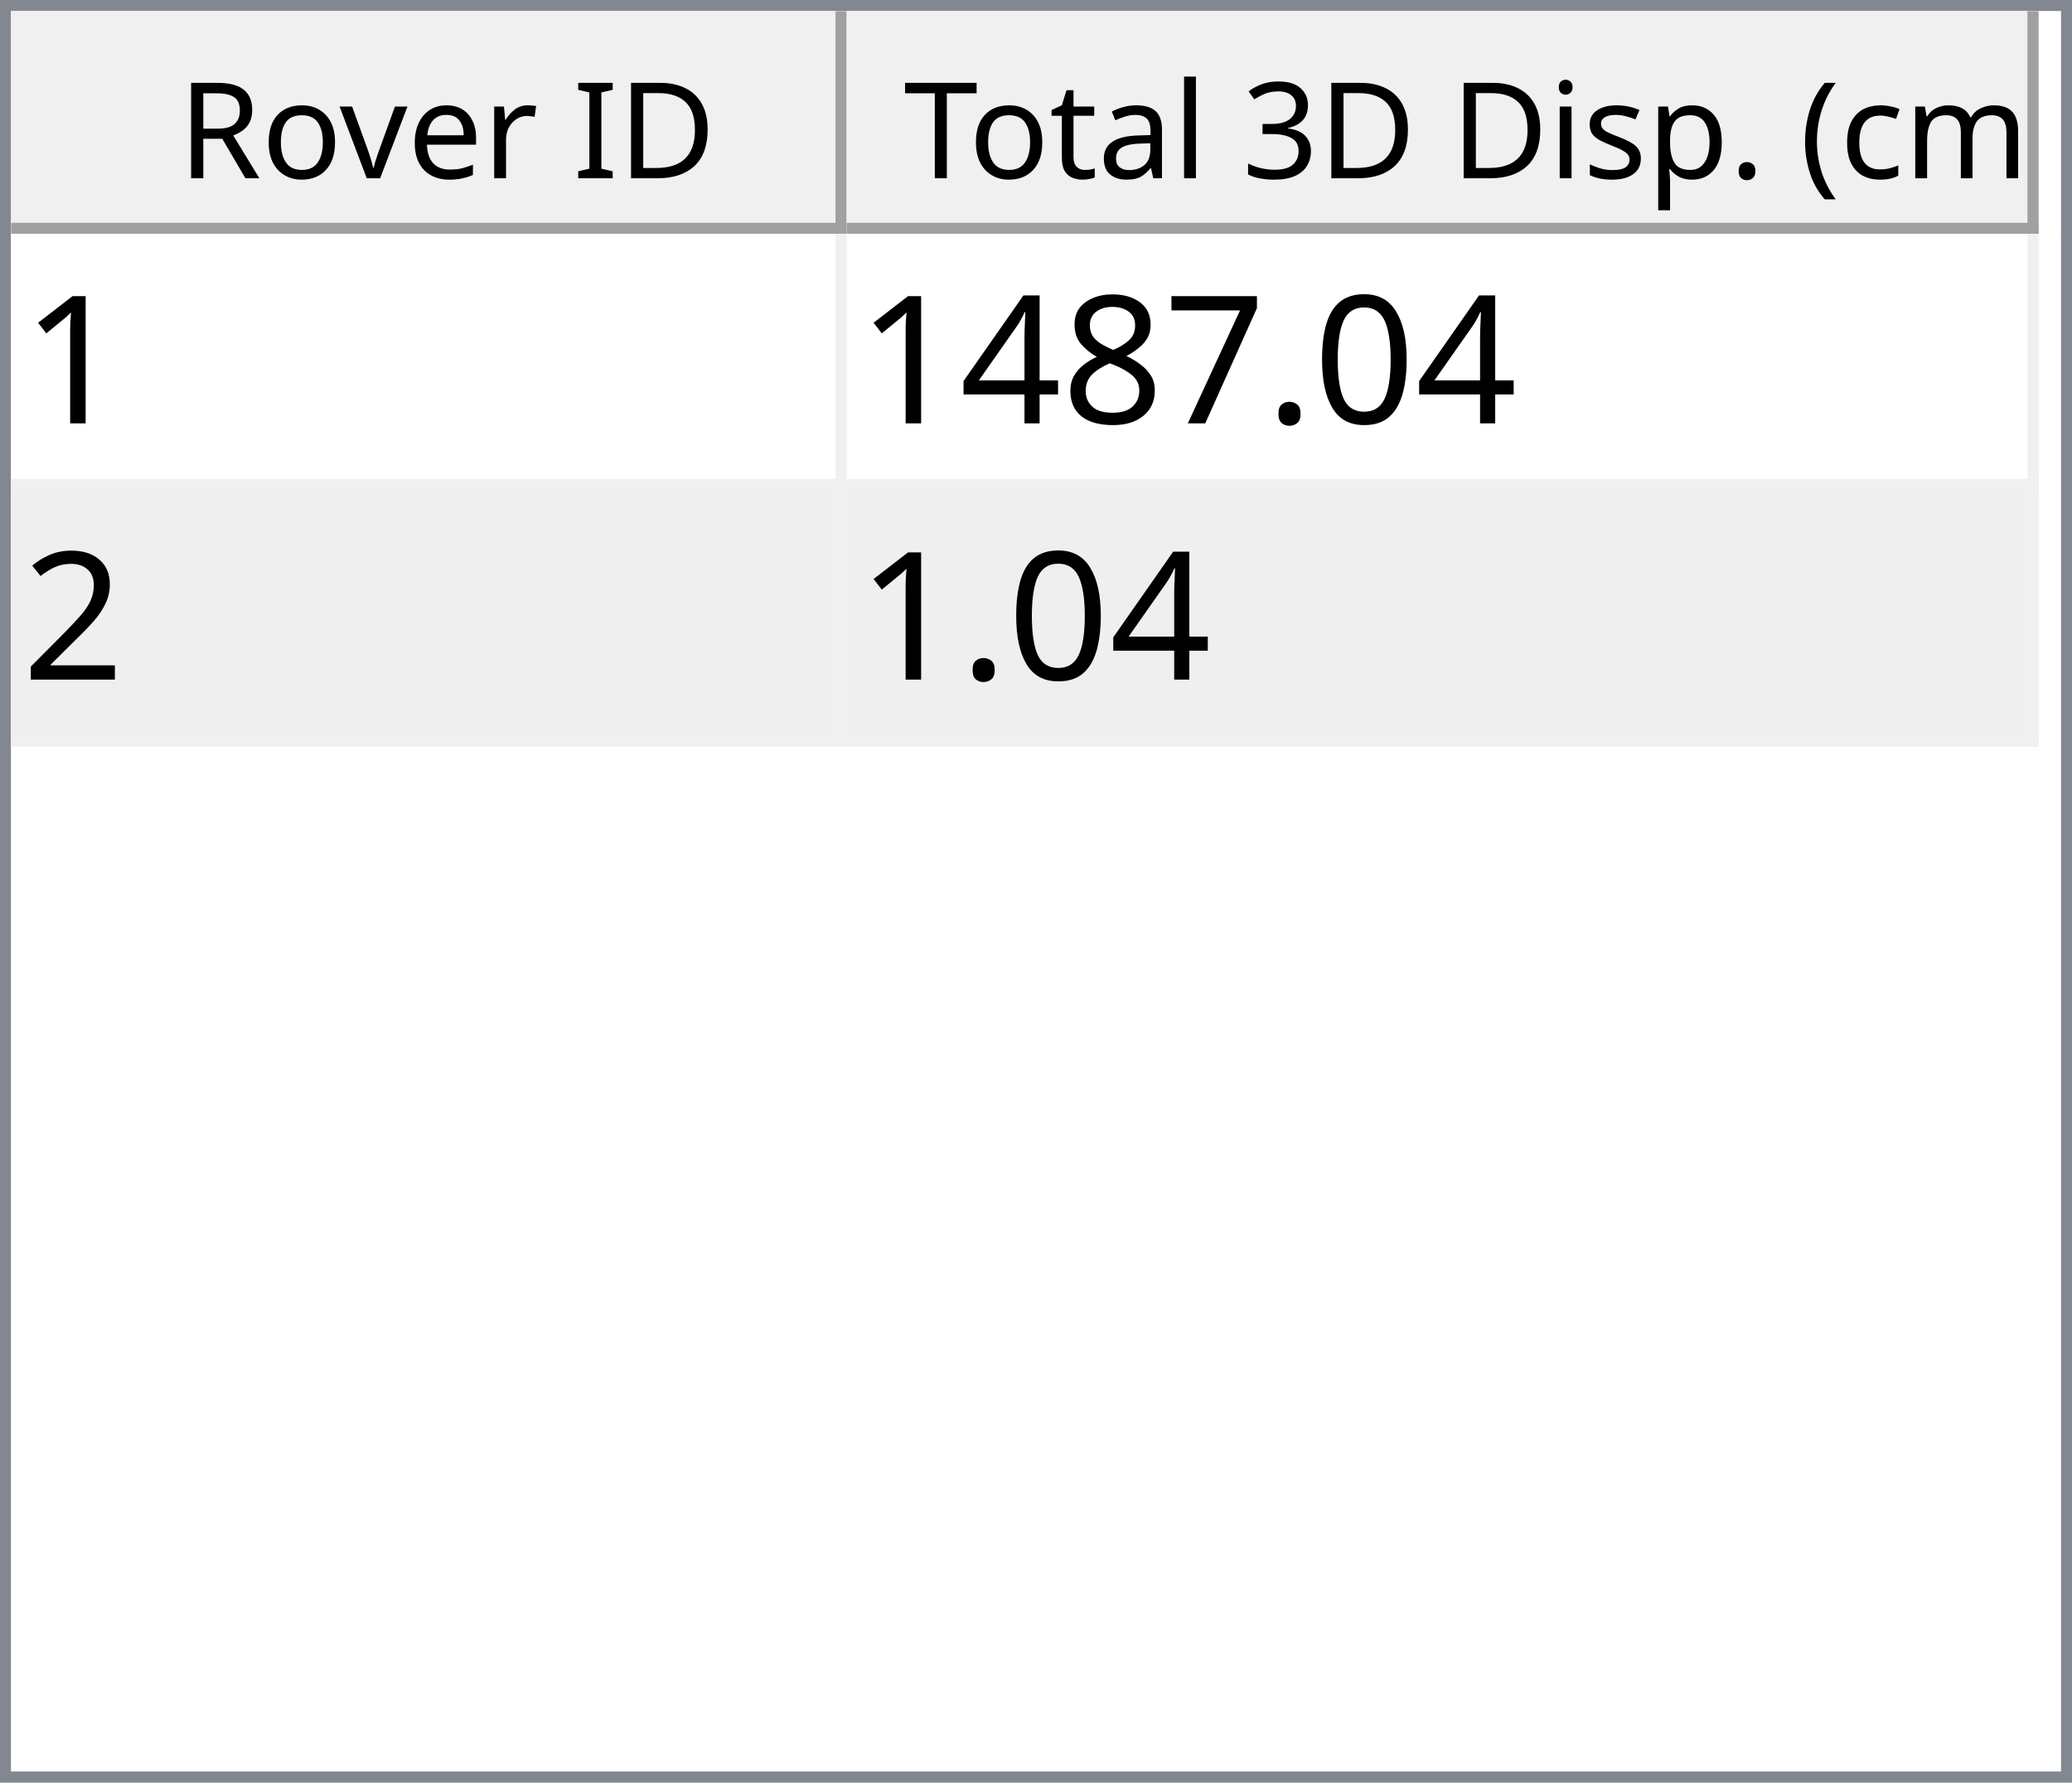
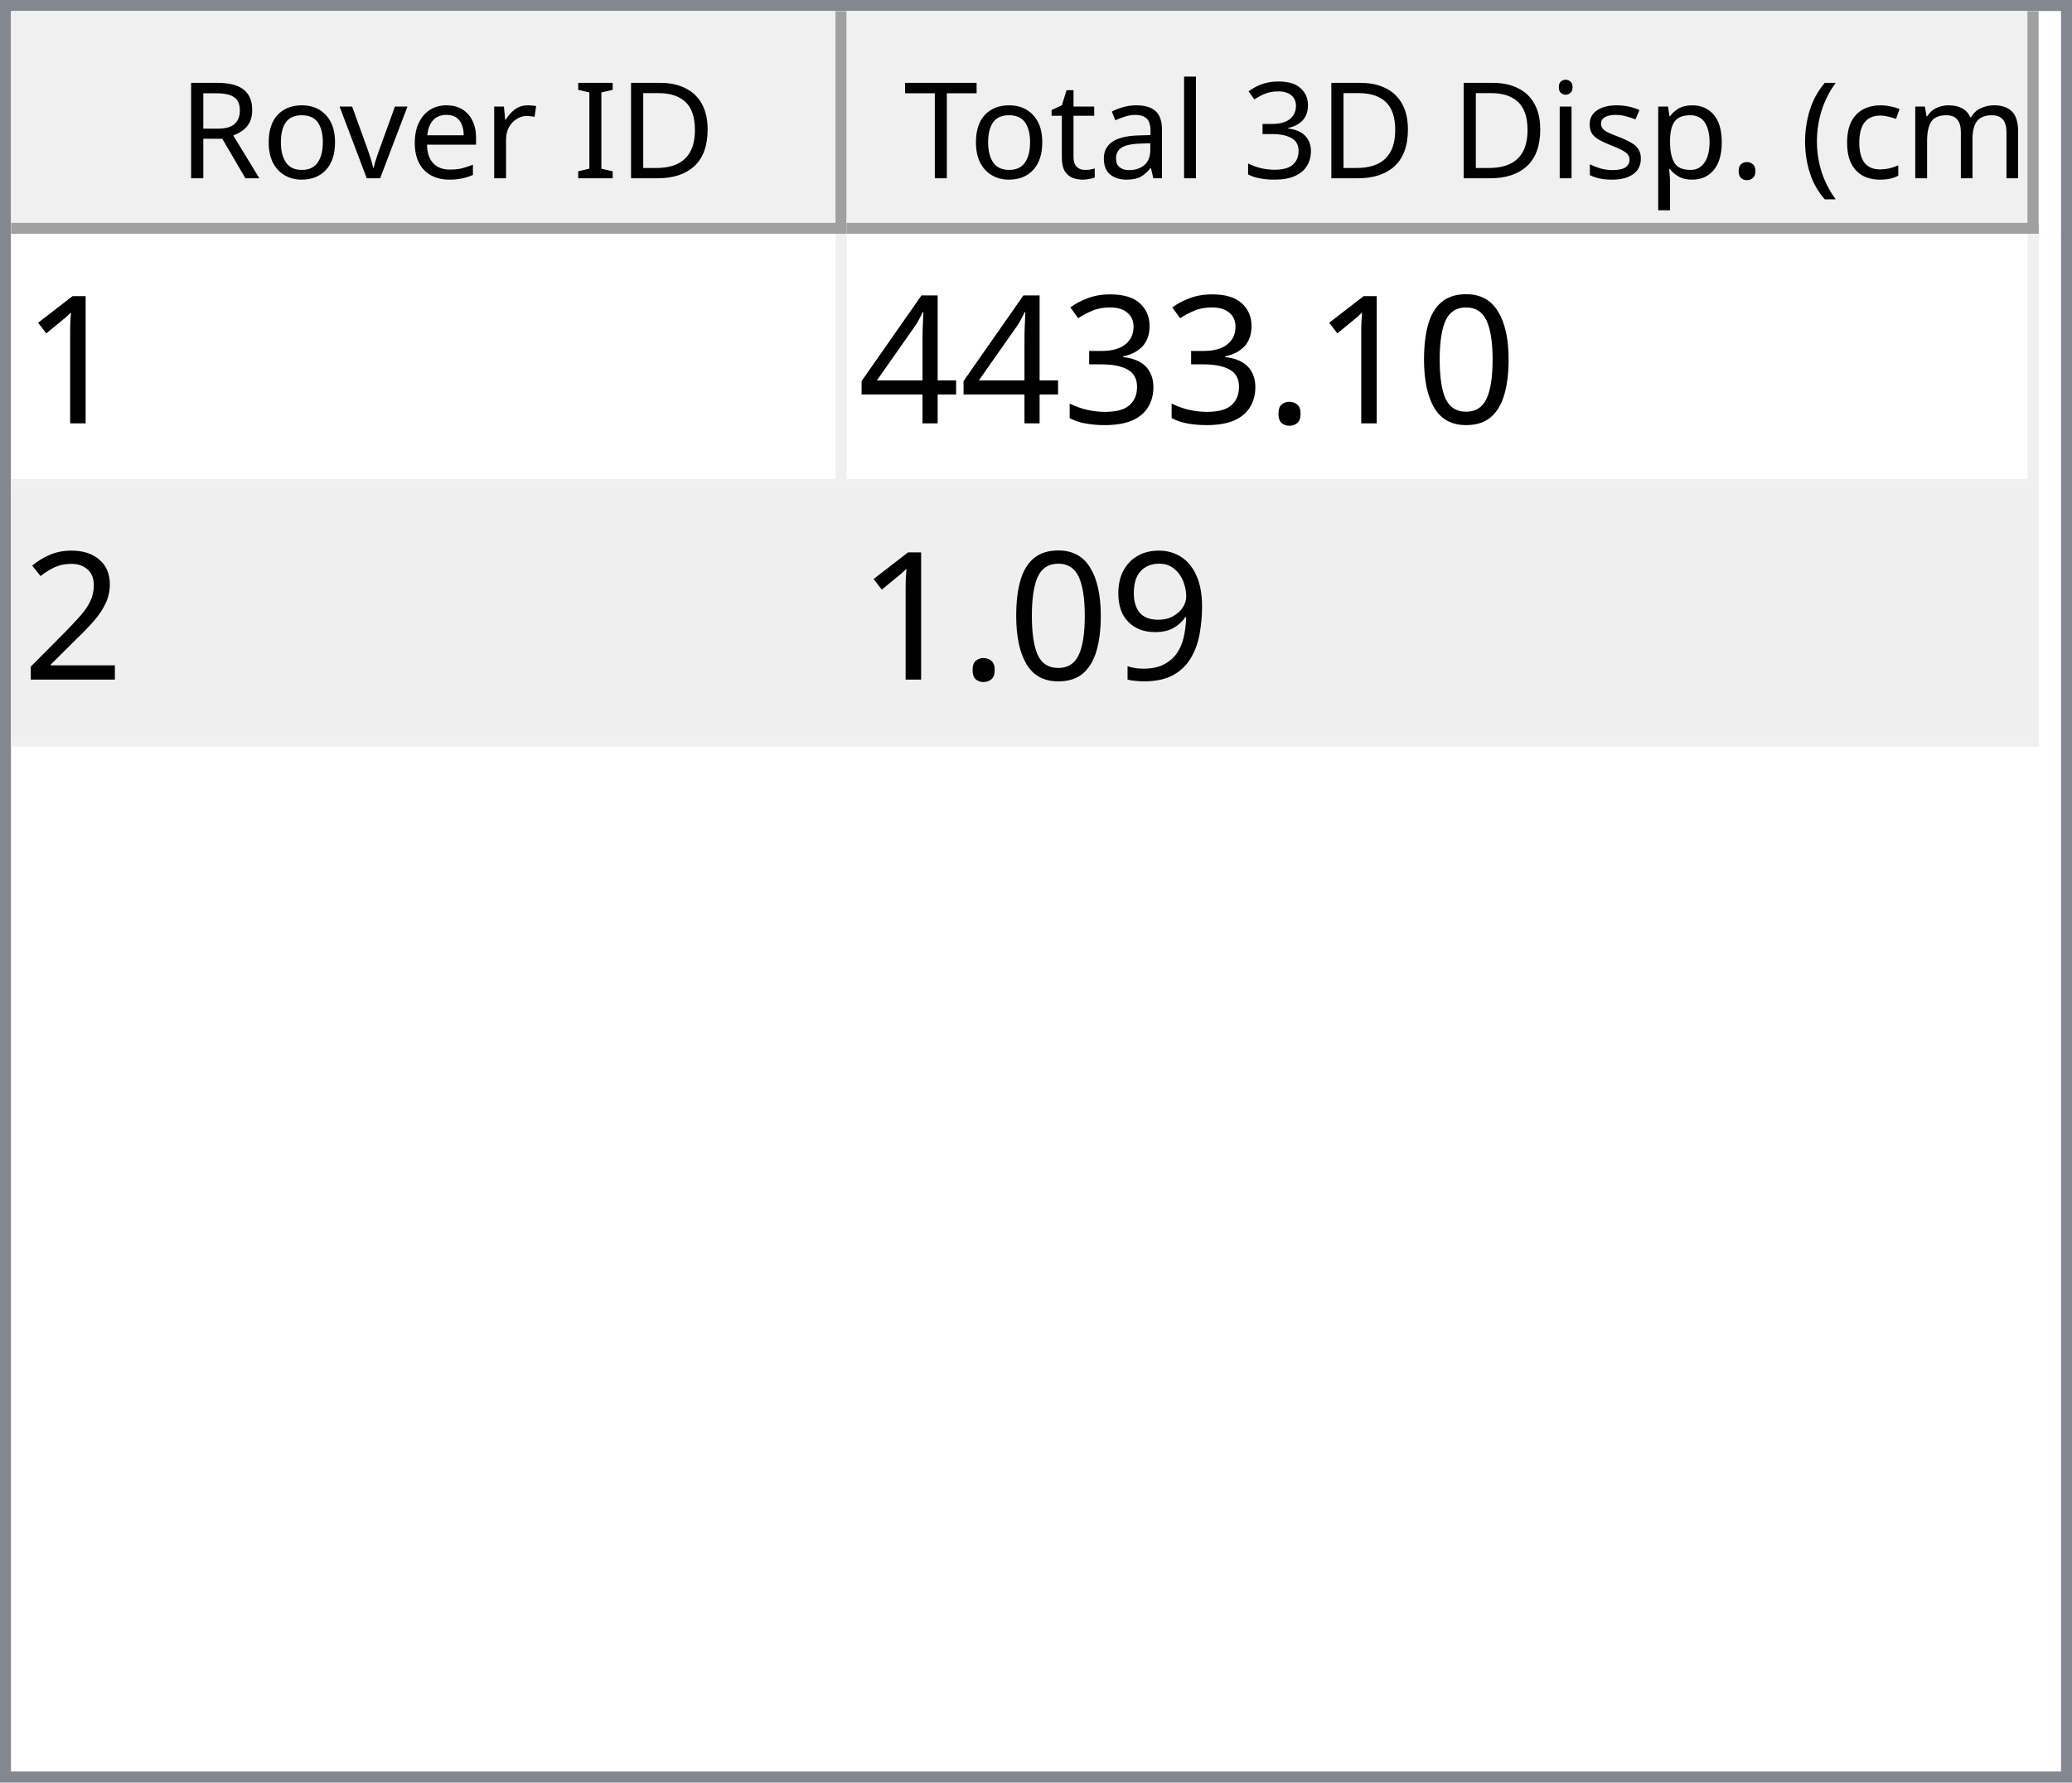
<svg xmlns="http://www.w3.org/2000/svg" style="fill-opacity:1; color-rendering:auto; color-interpolation:auto; text-rendering:auto; stroke:black; stroke-linecap:square; stroke-miterlimit:10; shape-rendering:auto; stroke-opacity:1; fill:black; stroke-dasharray:none; font-weight:normal; stroke-width:1; font-family:'Dialog'; font-style:normal; stroke-linejoin:miter; font-size:12px; stroke-dashoffset:0; image-rendering:auto;" width="186" height="160">
  <defs id="genericDefs" />
  <g>
    <defs id="defs1">
      <clipPath clipPathUnits="userSpaceOnUse" id="clipPath1">
        <path d="M0 0 L186 0 L186 160 L0 160 L0 0 Z" />
      </clipPath>
      <clipPath clipPathUnits="userSpaceOnUse" id="clipPath2">
        <path d="M0 0 L0 160 L186 160 L186 0 Z" />
      </clipPath>
      <clipPath clipPathUnits="userSpaceOnUse" id="clipPath3">
        <path d="M0 0 L0 20 L184 20 L184 0 Z" />
      </clipPath>
      <clipPath clipPathUnits="userSpaceOnUse" id="clipPath4">
        <path d="M0 0 L0 20 L75 20 L75 0 Z" />
      </clipPath>
      <clipPath clipPathUnits="userSpaceOnUse" id="clipPath5">
        <path d="M1 1 L1 19 L74 19 L74 1 Z" />
      </clipPath>
      <clipPath clipPathUnits="userSpaceOnUse" id="clipPath6">
        <path d="M0 0 L0 18 L73 18 L73 0 Z" />
      </clipPath>
      <clipPath clipPathUnits="userSpaceOnUse" id="clipPath7">
        <path d="M-0.5 -0.5 L-0.5 19.5 L74.5 19.5 L74.5 -0.5 Z" />
      </clipPath>
      <clipPath clipPathUnits="userSpaceOnUse" id="clipPath8">
        <path d="M0 0 L0 20 L107 20 L107 0 Z" />
      </clipPath>
      <clipPath clipPathUnits="userSpaceOnUse" id="clipPath9">
        <path d="M1 1 L1 19 L106 19 L106 1 Z" />
      </clipPath>
      <clipPath clipPathUnits="userSpaceOnUse" id="clipPath10">
        <path d="M0 0 L0 18 L105 18 L105 0 Z" />
      </clipPath>
      <clipPath clipPathUnits="userSpaceOnUse" id="clipPath11">
        <path d="M-0.5 -0.5 L-0.5 19.5 L106.5 19.5 L106.5 -0.5 Z" />
      </clipPath>
      <clipPath clipPathUnits="userSpaceOnUse" id="clipPath12">
        <path d="M0 0 L0 138 L184 138 L184 0 Z" />
      </clipPath>
      <clipPath clipPathUnits="userSpaceOnUse" id="clipPath13">
        <path d="M0 0 L0 46 L182 46 L182 0 Z" />
      </clipPath>
      <clipPath clipPathUnits="userSpaceOnUse" id="clipPath14">
        <path d="M-0.5 -0.5 L-0.5 45.5 L181.5 45.5 L181.5 -0.5 Z" />
      </clipPath>
      <clipPath clipPathUnits="userSpaceOnUse" id="clipPath15">
        <path d="M0 0 L0 22 L74 22 L74 0 Z" />
      </clipPath>
      <clipPath clipPathUnits="userSpaceOnUse" id="clipPath16">
        <path d="M0 0 L0 22 L106 22 L106 0 Z" />
      </clipPath>
      <font horiz-adv-x="64.551" id="font1">
        <font-face ascent="107.91" descent="25.098" units-per-em="100" style="font-style:normal; font-family:Segoe UI; font-weight:normal;" />
        <missing-glyph horiz-adv-x="64.551" d="M8.109 0 L8.109 68.266 L56.453 68.266 L56.453 0 L8.109 0 ZM15.328 7.234 L49.219 7.234 L49.219 61.031 L15.328 61.031 L15.328 7.234 Z" />
        <glyph unicode="D" horiz-adv-x="70.117" d="M9.188 0 L9.188 70.016 L28.516 70.016 Q65.531 70.016 65.531 35.891 Q65.531 19.672 55.25 9.836 Q44.969 0 27.734 0 L9.188 0 ZM17.391 62.594 L17.391 7.422 L27.828 7.422 Q41.609 7.422 49.273 14.797 Q56.938 22.172 56.938 35.688 Q56.938 62.594 28.328 62.594 L17.391 62.594 Z" />
        <glyph unicode="I" horiz-adv-x="26.611" d="M17.391 0 L9.188 0 L9.188 70.016 L17.391 70.016 L17.391 0 Z" />
        <glyph unicode=" " horiz-adv-x="27.393" d="" />
        <glyph unicode="r" horiz-adv-x="34.766" d="M34.188 41.891 Q32.078 43.5 28.125 43.5 Q23 43.5 19.555 38.672 Q16.109 33.844 16.109 25.484 L16.109 0 L8.109 0 L8.109 50 L16.109 50 L16.109 39.703 L16.312 39.703 Q18.016 44.969 21.531 47.922 Q25.047 50.875 29.391 50.875 Q32.516 50.875 34.188 50.203 L34.188 41.891 Z" />
        <glyph unicode="e" horiz-adv-x="52.295" d="M48.297 23 L12.984 23 Q13.188 14.656 17.484 10.109 Q21.781 5.562 29.297 5.562 Q37.75 5.562 44.828 11.141 L44.828 3.609 Q38.234 -1.172 27.391 -1.172 Q16.797 -1.172 10.742 5.641 Q4.688 12.453 4.688 24.812 Q4.688 36.469 11.305 43.82 Q17.922 51.172 27.734 51.172 Q37.547 51.172 42.922 44.828 Q48.297 38.484 48.297 27.203 L48.297 23 ZM40.094 29.781 Q40.047 36.719 36.75 40.578 Q33.453 44.438 27.594 44.438 Q21.922 44.438 17.969 40.383 Q14.016 36.328 13.094 29.781 L40.094 29.781 Z" />
        <glyph unicode="v" horiz-adv-x="47.9" d="M47.406 50 L27.484 0 L19.625 0 L0.688 50 L9.469 50 L22.172 13.672 Q23.578 9.672 23.922 6.688 L24.125 6.688 Q24.609 10.453 25.688 13.484 L38.969 50 L47.406 50 Z" />
        <glyph unicode="o" horiz-adv-x="58.594" d="M29 -1.172 Q17.922 -1.172 11.305 5.836 Q4.688 12.844 4.688 24.422 Q4.688 37.016 11.57 44.094 Q18.453 51.172 30.172 51.172 Q41.359 51.172 47.633 44.289 Q53.906 37.406 53.906 25.203 Q53.906 13.234 47.141 6.031 Q40.375 -1.172 29 -1.172 ZM29.594 44.438 Q21.875 44.438 17.383 39.188 Q12.891 33.938 12.891 24.703 Q12.891 15.828 17.43 10.695 Q21.969 5.562 29.594 5.562 Q37.359 5.562 41.531 10.594 Q45.703 15.625 45.703 24.906 Q45.703 34.281 41.531 39.359 Q37.359 44.438 29.594 44.438 Z" />
        <glyph unicode="R" horiz-adv-x="59.814" d="M59.375 0 L49.609 0 L37.891 19.625 Q36.281 22.359 34.766 24.289 Q33.25 26.219 31.664 27.438 Q30.078 28.656 28.25 29.219 Q26.422 29.781 24.125 29.781 L17.391 29.781 L17.391 0 L9.188 0 L9.188 70.016 L30.078 70.016 Q34.672 70.016 38.555 68.867 Q42.438 67.719 45.289 65.375 Q48.141 63.031 49.758 59.547 Q51.375 56.062 51.375 51.375 Q51.375 47.703 50.273 44.656 Q49.172 41.609 47.148 39.211 Q45.125 36.812 42.266 35.133 Q39.406 33.453 35.844 32.516 L35.844 32.328 Q37.594 31.547 38.891 30.547 Q40.188 29.547 41.359 28.18 Q42.531 26.812 43.68 25.078 Q44.828 23.344 46.234 21.047 L59.375 0 ZM17.391 62.594 L17.391 37.203 L28.516 37.203 Q31.594 37.203 34.203 38.133 Q36.812 39.062 38.719 40.797 Q40.625 42.531 41.703 45.047 Q42.781 47.562 42.781 50.688 Q42.781 56.297 39.141 59.445 Q35.5 62.594 28.609 62.594 L17.391 62.594 Z" />
        <glyph unicode=")" horiz-adv-x="30.176" d="M8.297 -15.922 L1.172 -15.922 Q16.406 2.344 16.406 26.812 Q16.406 51.469 1.078 70.016 L8.297 70.016 Q23.531 52.156 23.531 26.703 Q23.531 1.375 8.297 -15.922 Z" />
        <glyph unicode="m" horiz-adv-x="86.133" d="M79.109 0 L71.094 0 L71.094 28.719 Q71.094 37.016 68.531 40.727 Q65.969 44.438 59.906 44.438 Q54.781 44.438 51.195 39.75 Q47.609 35.062 47.609 28.516 L47.609 0 L39.594 0 L39.594 29.688 Q39.594 44.438 28.219 44.438 Q22.953 44.438 19.531 40.016 Q16.109 35.594 16.109 28.516 L16.109 0 L8.109 0 L8.109 50 L16.109 50 L16.109 42.094 L16.312 42.094 Q21.625 51.172 31.844 51.172 Q36.969 51.172 40.773 48.312 Q44.578 45.453 46 40.828 Q51.562 51.172 62.594 51.172 Q79.109 51.172 79.109 30.812 L79.109 0 Z" />
        <glyph unicode="c" horiz-adv-x="46.191" d="M42.188 2.297 Q36.422 -1.172 28.516 -1.172 Q17.828 -1.172 11.258 5.789 Q4.688 12.75 4.688 23.828 Q4.688 36.188 11.766 43.68 Q18.844 51.172 30.672 51.172 Q37.25 51.172 42.281 48.734 L42.281 40.531 Q36.719 44.438 30.375 44.438 Q22.703 44.438 17.797 38.945 Q12.891 33.453 12.891 24.516 Q12.891 15.719 17.508 10.641 Q22.125 5.562 29.891 5.562 Q36.422 5.562 42.188 9.906 L42.188 2.297 Z" />
        <glyph unicode="(" horiz-adv-x="30.176" d="M29.109 -15.922 L21.969 -15.922 Q6.844 1.375 6.844 26.703 Q6.844 52.156 21.969 70.016 L29.203 70.016 Q13.875 51.469 13.875 26.812 Q13.875 2.344 29.109 -15.922 Z" />
        <glyph unicode="." horiz-adv-x="21.68" d="M10.891 -1.078 Q8.641 -1.078 7.055 0.539 Q5.469 2.156 5.469 4.391 Q5.469 6.641 7.055 8.273 Q8.641 9.906 10.891 9.906 Q13.188 9.906 14.797 8.273 Q16.406 6.641 16.406 4.391 Q16.406 2.156 14.797 0.539 Q13.188 -1.078 10.891 -1.078 Z" />
        <glyph unicode="p" horiz-adv-x="58.789" d="M16.312 7.234 L16.109 7.234 L16.109 -23 L8.109 -23 L8.109 50 L16.109 50 L16.109 41.219 L16.312 41.219 Q22.219 51.172 33.594 51.172 Q43.266 51.172 48.688 44.461 Q54.109 37.75 54.109 26.469 Q54.109 13.922 48 6.375 Q41.891 -1.172 31.297 -1.172 Q21.578 -1.172 16.312 7.234 ZM16.109 27.391 L16.109 20.406 Q16.109 14.203 20.141 9.883 Q24.172 5.562 30.375 5.562 Q37.641 5.562 41.773 11.133 Q45.906 16.703 45.906 26.609 Q45.906 34.969 42.047 39.703 Q38.188 44.438 31.594 44.438 Q24.609 44.438 20.359 39.578 Q16.109 34.719 16.109 27.391 Z" />
        <glyph unicode="s" horiz-adv-x="42.432" d="M5.078 1.812 L5.078 10.406 Q11.625 5.562 19.484 5.562 Q30.031 5.562 30.031 12.594 Q30.031 14.594 29.125 15.992 Q28.219 17.391 26.68 18.461 Q25.141 19.531 23.07 20.383 Q21 21.234 18.609 22.172 Q15.281 23.484 12.766 24.828 Q10.25 26.172 8.57 27.859 Q6.891 29.547 6.031 31.695 Q5.172 33.844 5.172 36.719 Q5.172 40.234 6.789 42.945 Q8.406 45.656 11.086 47.484 Q13.766 49.312 17.211 50.242 Q20.656 51.172 24.312 51.172 Q30.812 51.172 35.938 48.922 L35.938 40.828 Q30.422 44.438 23.25 44.438 Q21 44.438 19.195 43.922 Q17.391 43.406 16.094 42.477 Q14.797 41.547 14.086 40.258 Q13.375 38.969 13.375 37.406 Q13.375 35.453 14.086 34.133 Q14.797 32.812 16.164 31.789 Q17.531 30.766 19.484 29.938 Q21.438 29.109 23.922 28.125 Q27.25 26.859 29.883 25.516 Q32.516 24.172 34.375 22.484 Q36.234 20.797 37.234 18.602 Q38.234 16.406 38.234 13.375 Q38.234 9.672 36.602 6.938 Q34.969 4.203 32.234 2.398 Q29.5 0.594 25.93 -0.289 Q22.359 -1.172 18.453 -1.172 Q10.75 -1.172 5.078 1.812 Z" />
        <glyph unicode="i" horiz-adv-x="24.219" d="M12.203 62.703 Q10.062 62.703 8.547 64.164 Q7.031 65.625 7.031 67.875 Q7.031 70.125 8.547 71.609 Q10.062 73.094 12.203 73.094 Q14.406 73.094 15.945 71.609 Q17.484 70.125 17.484 67.875 Q17.484 65.719 15.945 64.211 Q14.406 62.703 12.203 62.703 ZM16.109 0 L8.109 0 L8.109 50 L16.109 50 L16.109 0 Z" />
        <glyph unicode="3" horiz-adv-x="53.906" d="M46.531 19.828 Q46.531 15.094 44.75 11.211 Q42.969 7.328 39.719 4.57 Q36.469 1.812 31.93 0.297 Q27.391 -1.219 21.922 -1.219 Q11.922 -1.219 6 2.594 L6 11.188 Q13.094 5.609 22.219 5.609 Q25.875 5.609 28.828 6.539 Q31.781 7.469 33.906 9.227 Q36.031 10.984 37.18 13.477 Q38.328 15.969 38.328 19.094 Q38.328 32.812 18.797 32.812 L12.984 32.812 L12.984 39.594 L18.5 39.594 Q35.797 39.594 35.797 52.484 Q35.797 64.406 22.609 64.406 Q15.188 64.406 8.688 59.422 L8.688 67.188 Q15.375 71.188 24.609 71.188 Q29 71.188 32.57 69.969 Q36.141 68.75 38.68 66.555 Q41.219 64.359 42.609 61.281 Q44 58.203 44 54.5 Q44 40.672 30.031 36.719 L30.031 36.531 Q33.594 36.141 36.625 34.797 Q39.656 33.453 41.852 31.305 Q44.047 29.156 45.289 26.25 Q46.531 23.344 46.531 19.828 Z" />
        <glyph unicode="l" horiz-adv-x="24.219" d="M16.109 0 L8.109 0 L8.109 74.031 L16.109 74.031 L16.109 0 Z" />
        <glyph unicode="a" horiz-adv-x="50.879" d="M43.891 0 L35.891 0 L35.891 7.812 L35.688 7.812 Q30.469 -1.172 20.312 -1.172 Q12.844 -1.172 8.617 2.781 Q4.391 6.734 4.391 13.281 Q4.391 27.297 20.906 29.594 L35.891 31.688 Q35.891 44.438 25.594 44.438 Q16.547 44.438 9.281 38.281 L9.281 46.484 Q16.656 51.172 26.266 51.172 Q43.891 51.172 43.891 32.516 L43.891 0 ZM35.891 25.297 L23.828 23.641 Q18.266 22.859 15.43 20.875 Q12.594 18.891 12.594 13.875 Q12.594 10.203 15.211 7.883 Q17.828 5.562 22.172 5.562 Q28.125 5.562 32.008 9.742 Q35.891 13.922 35.891 20.312 L35.891 25.297 Z" />
        <glyph unicode="t" horiz-adv-x="33.887" d="M31.297 0.484 Q28.469 -1.078 23.828 -1.078 Q10.688 -1.078 10.688 13.578 L10.688 43.172 L2.094 43.172 L2.094 50 L10.688 50 L10.688 62.203 L18.703 64.797 L18.703 50 L31.297 50 L31.297 43.172 L18.703 43.172 L18.703 14.984 Q18.703 9.969 20.414 7.82 Q22.125 5.672 26.078 5.672 Q29.109 5.672 31.297 7.328 L31.297 0.484 Z" />
        <glyph unicode="T" horiz-adv-x="52.393" d="M50.594 62.594 L30.375 62.594 L30.375 0 L22.172 0 L22.172 62.594 L2 62.594 L2 70.016 L50.594 70.016 L50.594 62.594 Z" />
      </font>
      <font horiz-adv-x="75.0" id="font2">
        <font-face ascent="100.537" descent="21.973" units-per-em="100" style="font-style:normal; font-family:sans-serif; font-weight:normal;" />
        <missing-glyph horiz-adv-x="75.0" d="M12.5 0 L12.5 62.5 L62.5 62.5 L62.5 0 L12.5 0 ZM14.062 1.562 L60.938 1.562 L60.938 60.938 L14.062 60.938 L14.062 1.562 Z" />
        <glyph unicode="1" horiz-adv-x="55.615" d="M37.25 0 L28.469 0 L28.469 56 Q25.297 52.984 20.141 49.953 Q14.984 46.922 10.891 45.406 L10.891 53.906 Q18.266 57.375 23.781 62.305 Q29.297 67.234 31.594 71.875 L37.25 71.875 L37.25 0 Z" />
        <glyph unicode="0" horiz-adv-x="55.615" d="M4.156 35.297 Q4.156 48 6.766 55.742 Q9.375 63.484 14.523 67.68 Q19.672 71.875 27.484 71.875 Q33.25 71.875 37.594 69.555 Q41.938 67.234 44.773 62.867 Q47.609 58.5 49.219 52.227 Q50.828 45.953 50.828 35.297 Q50.828 22.703 48.242 14.969 Q45.656 7.234 40.508 3.008 Q35.359 -1.219 27.484 -1.219 Q17.141 -1.219 11.234 6.203 Q4.156 15.141 4.156 35.297 ZM13.188 35.297 Q13.188 17.672 17.312 11.836 Q21.438 6 27.484 6 Q33.547 6 37.672 11.859 Q41.797 17.719 41.797 35.297 Q41.797 52.984 37.672 58.789 Q33.547 64.594 27.391 64.594 Q21.344 64.594 17.719 59.469 Q13.188 52.938 13.188 35.297 Z" />
        <glyph unicode="." horiz-adv-x="27.783" d="M9.078 0 L9.078 10.016 L19.094 10.016 L19.094 0 L9.078 0 Z" />
-         <glyph unicode="7" horiz-adv-x="55.615" d="M4.734 62.203 L4.734 70.656 L51.078 70.656 L51.078 63.812 Q44.234 56.547 37.523 44.484 Q30.812 32.422 27.156 19.672 Q24.516 10.688 23.781 0 L14.75 0 Q14.891 8.453 18.062 20.414 Q21.234 32.375 27.172 43.484 Q33.109 54.594 39.797 62.203 L4.734 62.203 Z" />
-         <glyph unicode="8" horiz-adv-x="55.615" d="M17.672 38.812 Q12.203 40.828 9.57 44.539 Q6.938 48.25 6.938 53.422 Q6.938 61.234 12.555 66.555 Q18.172 71.875 27.484 71.875 Q36.859 71.875 42.578 66.43 Q48.297 60.984 48.297 53.172 Q48.297 48.188 45.68 44.508 Q43.062 40.828 37.75 38.812 Q44.344 36.672 47.781 31.883 Q51.219 27.094 51.219 20.453 Q51.219 11.281 44.727 5.031 Q38.234 -1.219 27.641 -1.219 Q17.047 -1.219 10.547 5.055 Q4.047 11.328 4.047 20.703 Q4.047 27.688 7.594 32.398 Q11.141 37.109 17.672 38.812 ZM15.922 53.719 Q15.922 48.641 19.195 45.414 Q22.469 42.188 27.688 42.188 Q32.766 42.188 36.016 45.383 Q39.266 48.578 39.266 53.219 Q39.266 58.062 35.914 61.359 Q32.562 64.656 27.594 64.656 Q22.562 64.656 19.242 61.43 Q15.922 58.203 15.922 53.719 ZM13.094 20.656 Q13.094 16.891 14.875 13.375 Q16.656 9.859 20.172 7.93 Q23.688 6 27.734 6 Q34.031 6 38.133 10.055 Q42.234 14.109 42.234 20.359 Q42.234 26.703 38.016 30.859 Q33.797 35.016 27.438 35.016 Q21.234 35.016 17.164 30.914 Q13.094 26.812 13.094 20.656 Z" />
+         <glyph unicode="3" horiz-adv-x="55.615" d="M4.203 18.891 L12.984 20.062 Q14.5 12.594 18.141 9.297 Q21.781 6 27 6 Q33.203 6 37.477 10.297 Q41.75 14.594 41.75 20.953 Q41.75 27 37.797 30.93 Q33.844 34.859 27.734 34.859 Q25.25 34.859 21.531 33.891 L22.516 41.609 Q23.391 41.5 23.922 41.5 Q29.547 41.5 34.039 44.43 Q38.531 47.359 38.531 53.469 Q38.531 58.297 35.258 61.477 Q31.984 64.656 26.812 64.656 Q21.688 64.656 18.266 61.43 Q14.844 58.203 13.875 51.766 L5.078 53.328 Q6.688 62.156 12.398 67.016 Q18.109 71.875 26.609 71.875 Q32.469 71.875 37.398 69.359 Q42.328 66.844 44.945 62.5 Q47.562 58.156 47.562 53.266 Q47.562 48.641 45.07 44.828 Q42.578 41.016 37.703 38.766 Q44.047 37.312 47.562 32.695 Q51.078 28.078 51.078 21.141 Q51.078 11.766 44.242 5.25 Q37.406 -1.266 26.953 -1.266 Q17.531 -1.266 11.305 4.352 Q5.078 9.969 4.203 18.891 Z" />
        <glyph unicode="4" horiz-adv-x="55.615" d="M32.328 0 L32.328 17.141 L1.266 17.141 L1.266 25.203 L33.938 71.578 L41.109 71.578 L41.109 25.203 L50.781 25.203 L50.781 17.141 L41.109 17.141 L41.109 0 L32.328 0 ZM32.328 25.203 L32.328 57.469 L9.906 25.203 L32.328 25.203 Z" />
        <glyph unicode="2" horiz-adv-x="55.615" d="M50.344 8.453 L50.344 0 L3.031 0 Q2.938 3.172 4.047 6.109 Q5.859 10.938 9.836 15.625 Q13.812 20.312 21.344 26.469 Q33.016 36.031 37.117 41.625 Q41.219 47.219 41.219 52.203 Q41.219 57.422 37.477 61.008 Q33.734 64.594 27.734 64.594 Q21.391 64.594 17.578 60.789 Q13.766 56.984 13.719 50.25 L4.688 51.172 Q5.609 61.281 11.664 66.578 Q17.719 71.875 27.938 71.875 Q38.234 71.875 44.242 66.164 Q50.25 60.453 50.25 52 Q50.25 47.703 48.492 43.555 Q46.734 39.406 42.656 34.812 Q38.578 30.219 29.109 22.219 Q21.188 15.578 18.945 13.211 Q16.703 10.844 15.234 8.453 L50.344 8.453 Z" />
+         <glyph unicode="9" horiz-adv-x="55.615" d="M5.469 16.547 L13.922 17.328 Q14.984 11.375 18.016 8.688 Q21.047 6 25.781 6 Q29.828 6 32.883 7.859 Q35.938 9.719 37.891 12.82 Q39.844 15.922 41.164 21.195 Q42.484 26.469 42.484 31.938 Q42.484 32.516 42.438 33.688 Q39.797 29.5 35.234 26.883 Q30.672 24.266 25.344 24.266 Q16.453 24.266 10.305 30.711 Q4.156 37.156 4.156 47.703 Q4.156 58.594 10.578 65.234 Q17 71.875 26.656 71.875 Q33.641 71.875 39.43 68.117 Q45.219 64.359 48.219 57.398 Q51.219 50.438 51.219 37.25 Q51.219 23.531 48.242 15.406 Q45.266 7.281 39.383 3.031 Q33.5 -1.219 25.594 -1.219 Q17.188 -1.219 11.867 3.445 Q6.547 8.109 5.469 16.547 ZM41.453 48.141 Q41.453 55.719 37.43 60.156 Q33.406 64.594 27.734 64.594 Q21.875 64.594 17.531 59.812 Q13.188 55.031 13.188 47.406 Q13.188 40.578 17.312 36.305 Q21.438 32.031 27.484 32.031 Q33.594 32.031 37.523 36.305 Q41.453 40.578 41.453 48.141 Z" />
      </font>
    </defs>
    <g style="fill:white; stroke:white;">
      <rect x="0" y="0" width="186" style="clip-path:url(#clipPath1); stroke:none;" height="160" />
    </g>
    <g style="fill:white; text-rendering:optimizeSpeed; color-rendering:optimizeSpeed; image-rendering:optimizeSpeed; shape-rendering:crispEdges; stroke:white; color-interpolation:sRGB;">
      <rect x="0" width="186" height="160" y="0" style="stroke:none;" />
      <path style="stroke:none;" d="M0 160 L186 160 L186 0 L0 0 Z" />
    </g>
    <g style="fill:rgb(240,240,240); font-family:'Segoe UI'; stroke:rgb(240,240,240);">
      <rect x="0" y="0" width="186" style="clip-path:url(#clipPath2); stroke:none;" height="160" />
    </g>
    <g style="fill:rgb(130,135,144); font-family:'Segoe UI'; stroke:rgb(130,135,144);">
      <path d="M0 0 L186 0 L186 160 L0 160 L0 0 ZM1 1 L185 1 L185 159 L1 159 L1 1 Z" style="fill-rule:evenodd; clip-path:url(#clipPath2); stroke:none;" />
    </g>
    <g style="fill:white; font-family:'Segoe UI'; stroke:white;" transform="translate(1,1)">
      <rect x="0" y="0" width="184" style="clip-path:url(#clipPath3); stroke:none;" height="20" />
    </g>
    <g style="fill:rgb(240,240,240); font-family:'Segoe UI'; stroke:rgb(240,240,240);" transform="translate(1,1)">
      <rect x="0" y="0" width="75" style="clip-path:url(#clipPath4); stroke:none;" height="20" />
    </g>
    <g style="font-family:'Segoe UI';" transform="translate(2,2)">
      <text x="14" xml:space="preserve" y="14" style="clip-path:url(#clipPath6); stroke:none;">Rover ID</text>
    </g>
    <g style="fill:rgb(160,160,160); font-family:'Segoe UI'; stroke:rgb(160,160,160); stroke-linejoin:bevel;" transform="translate(1.5,1.5)">
      <line x1="74" x2="74" y1="0" style="fill:none; clip-path:url(#clipPath7);" y2="19" />
    </g>
    <g style="fill:rgb(160,160,160); font-family:'Segoe UI'; stroke:rgb(160,160,160); stroke-linejoin:bevel;" transform="matrix(1,0,0,1,1,1) translate(0.5,0.5)">
      <line x1="0" x2="74" y1="19" style="fill:none; clip-path:url(#clipPath7);" y2="19" />
    </g>
    <g style="fill:rgb(240,240,240); font-family:'Segoe UI'; stroke:rgb(240,240,240);" transform="translate(76,1)">
      <rect x="0" y="0" width="107" style="clip-path:url(#clipPath8); stroke:none;" height="20" />
    </g>
    <g style="font-family:'Segoe UI';" transform="translate(77,2)">
      <text x="1" xml:space="preserve" y="14" style="clip-path:url(#clipPath10); stroke:none;"> Total 3D Disp. (cm)</text>
    </g>
    <g style="fill:rgb(160,160,160); font-family:'Segoe UI'; stroke:rgb(160,160,160); stroke-linejoin:bevel;" transform="translate(76.5,1.5)">
      <line x1="106" x2="106" y1="0" style="fill:none; clip-path:url(#clipPath11);" y2="19" />
    </g>
    <g style="fill:rgb(160,160,160); font-family:'Segoe UI'; stroke:rgb(160,160,160); stroke-linejoin:bevel;" transform="matrix(1,0,0,1,76,1) translate(0.5,0.5)">
      <line x1="0" x2="106" y1="19" style="fill:none; clip-path:url(#clipPath11);" y2="19" />
    </g>
    <g style="fill:white; font-family:'Segoe UI'; stroke:white;" transform="translate(1,21)">
      <rect x="0" y="0" width="184" style="clip-path:url(#clipPath12); stroke:none;" height="138" />
    </g>
    <g style="fill:rgb(240,240,240); font-size:16px; font-family:sans-serif; stroke:rgb(240,240,240);" transform="translate(1,21)">
      <rect x="0" y="0" width="182" style="clip-path:url(#clipPath13); stroke:none;" height="46" />
      <line transform="translate(0.5,0.5)" x1="0" x2="181" y1="22" style="clip-path:url(#clipPath14); fill:none; stroke-linejoin:bevel;" y2="22" />
    </g>
    <g transform="matrix(1,0,0,1,1,21) translate(0.5,0.5)" style="fill:rgb(240,240,240); font-size:16px; font-family:sans-serif; stroke:rgb(240,240,240); stroke-linejoin:bevel;">
      <line x1="0" x2="181" y1="45" style="fill:none; clip-path:url(#clipPath14);" y2="45" />
    </g>
    <g transform="matrix(1,0,0,1,1,21) translate(0.5,0.5)" style="fill:rgb(240,240,240); font-size:16px; font-family:sans-serif; stroke:rgb(240,240,240); stroke-linejoin:bevel;">
      <line x1="74" x2="74" y1="0" style="fill:none; clip-path:url(#clipPath14);" y2="45" />
    </g>
    <g transform="matrix(1,0,0,1,1,21) translate(0.5,0.5)" style="fill:rgb(240,240,240); font-size:16px; font-family:sans-serif; stroke:rgb(240,240,240); stroke-linejoin:bevel;">
      <line x1="181" x2="181" y1="0" style="fill:none; clip-path:url(#clipPath14);" y2="45" />
    </g>
    <g style="fill:white; font-size:16px; font-family:sans-serif; stroke:white;" transform="matrix(1,0,0,1,1,21)">
      <rect x="0" y="0" width="74" style="clip-path:url(#clipPath15); stroke:none;" height="22" />
      <text x="1" y="17" style="fill:black; clip-path:url(#clipPath15); stroke:none;" xml:space="preserve">1</text>
    </g>
    <g style="fill:white; font-size:16px; font-family:sans-serif; stroke:white;" transform="matrix(1,0,0,1,1,21) translate(75,0)">
      <rect x="0" y="0" width="106" style="clip-path:url(#clipPath16); stroke:none;" height="22" />
-       <text x="1" y="17" style="fill:black; clip-path:url(#clipPath16); stroke:none;" xml:space="preserve">1487.04</text>
+       <text x="1" y="17" style="fill:black; clip-path:url(#clipPath16); stroke:none;" xml:space="preserve">4433.10</text>
    </g>
    <g style="fill:rgb(239,239,239); font-size:16px; font-family:sans-serif; stroke:rgb(239,239,239);" transform="matrix(1,0,0,1,1,21) translate(0,23)">
      <rect x="0" y="0" width="74" style="clip-path:url(#clipPath15); stroke:none;" height="22" />
      <text x="1" y="17" style="fill:black; clip-path:url(#clipPath15); stroke:none;" xml:space="preserve">2</text>
    </g>
    <g style="fill:rgb(239,239,239); font-size:16px; font-family:sans-serif; stroke:rgb(239,239,239);" transform="matrix(1,0,0,1,1,21) translate(75,23)">
      <rect x="0" y="0" width="106" style="clip-path:url(#clipPath16); stroke:none;" height="22" />
-       <text x="1" y="17" style="fill:black; clip-path:url(#clipPath16); stroke:none;" xml:space="preserve">1.04</text>
+       <text x="1" y="17" style="fill:black; clip-path:url(#clipPath16); stroke:none;" xml:space="preserve">1.09</text>
    </g>
  </g>
</svg>
